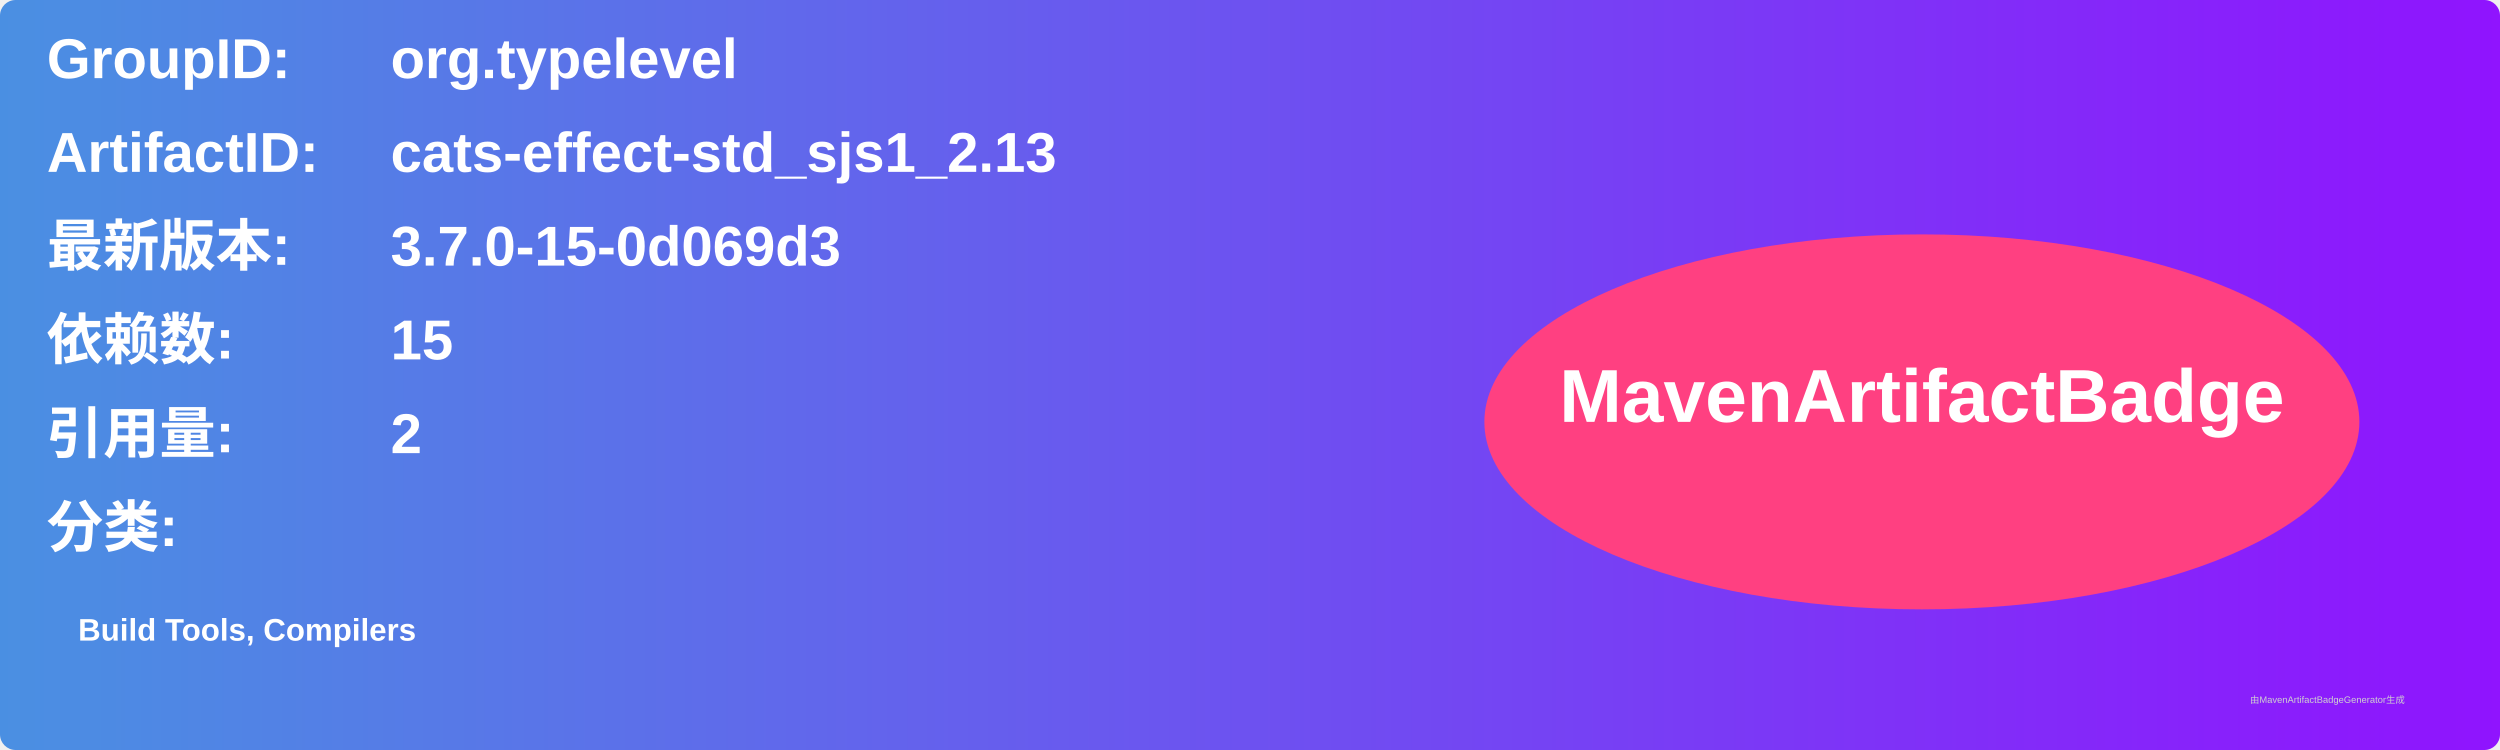
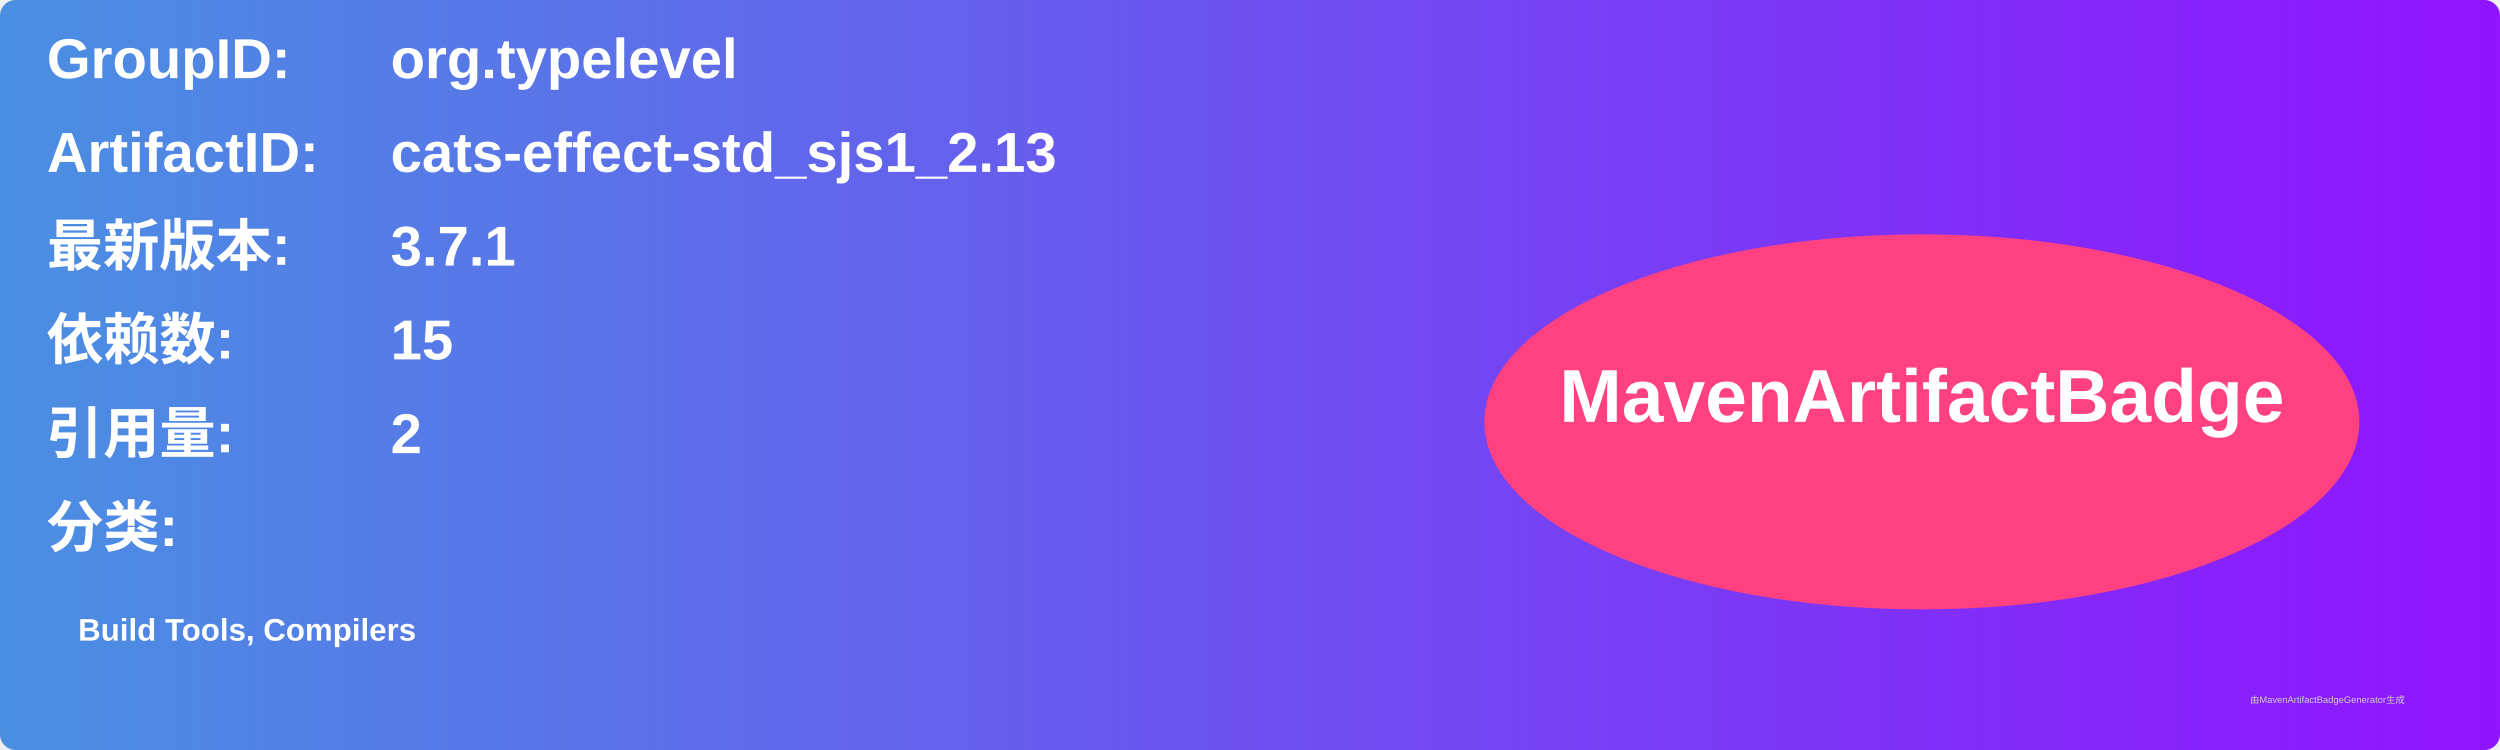
<svg xmlns="http://www.w3.org/2000/svg" width="800" height="240" viewBox="0 0 800 240">
  <linearGradient id="grad" x1="0%" y1="0%" x2="100%" y2="0%">
    <stop offset="0%" stop-color="#4a90e2" />
    <stop offset="100%" stop-color="#9013fe" />
  </linearGradient>
  <rect width="100%" height="100%" rx="5" ry="5" fill="url(#grad)" />
  <g transform="translate(15, 15)">
    <text x="0" y="10" font-family="Arial" font-size="18" fill="white" font-weight="bold" width="260">GroupID:</text>
    <text x="110" y="10" font-family="Arial" font-size="18" fill="white" font-weight="bold" width="460">org.typelevel</text>
    <text x="0" y="40" font-family="Arial" font-size="18" fill="white" font-weight="bold" width="260">ArtifactID:</text>
    <text x="110" y="40" font-family="Arial" font-size="18" fill="white" font-weight="bold" width="460">cats-effect-std_sjs1_2.13</text>
    <text x="0" y="70" font-family="Arial" font-size="18" fill="white" font-weight="bold">最新版本:</text>
    <text x="110" y="70" font-family="Arial" font-size="18" fill="white" font-weight="bold">
-       <tspan font-weight="bold">3.7.0-15-0d069d3</tspan>
+       <tspan font-weight="bold">3.7.1</tspan>
    </text>
    <text x="0" y="100" font-family="Arial" font-size="18" fill="white" font-weight="bold">依赖数: </text>
    <text x="110" y="100" font-family="Arial" font-size="18" fill="white">
      <tspan font-weight="bold">15</tspan>
    </text>
    <text x="0" y="130" font-family="Arial" font-size="18" fill="white" font-weight="bold">引用量: </text>
    <text x="110" y="130" font-family="Arial" font-size="18" fill="white">
      <tspan font-weight="bold">2</tspan>
    </text>
    <text x="0" y="160" font-family="Arial" font-size="18" fill="white" font-weight="bold">分类:</text>
    <text x="10" y="190" font-family="Arial" font-size="10" fill="white">
      <tspan font-weight="bold">Build Tools, Compilers</tspan>
    </text>
    <ellipse cx="600" cy="120" rx="140" ry="60" fill="#ff4081" />
    <text x="600" y="120" text-anchor="middle" font-family="Arial" font-size="24" fill="white" font-weight="bold">MavenArtifactBadge</text>
  </g>
  <text x="720" y="225" font-family="Arial" font-size="3" fill="#d0d0d0">由MavenArtifactBadgeGenerator生成</text>
</svg>
